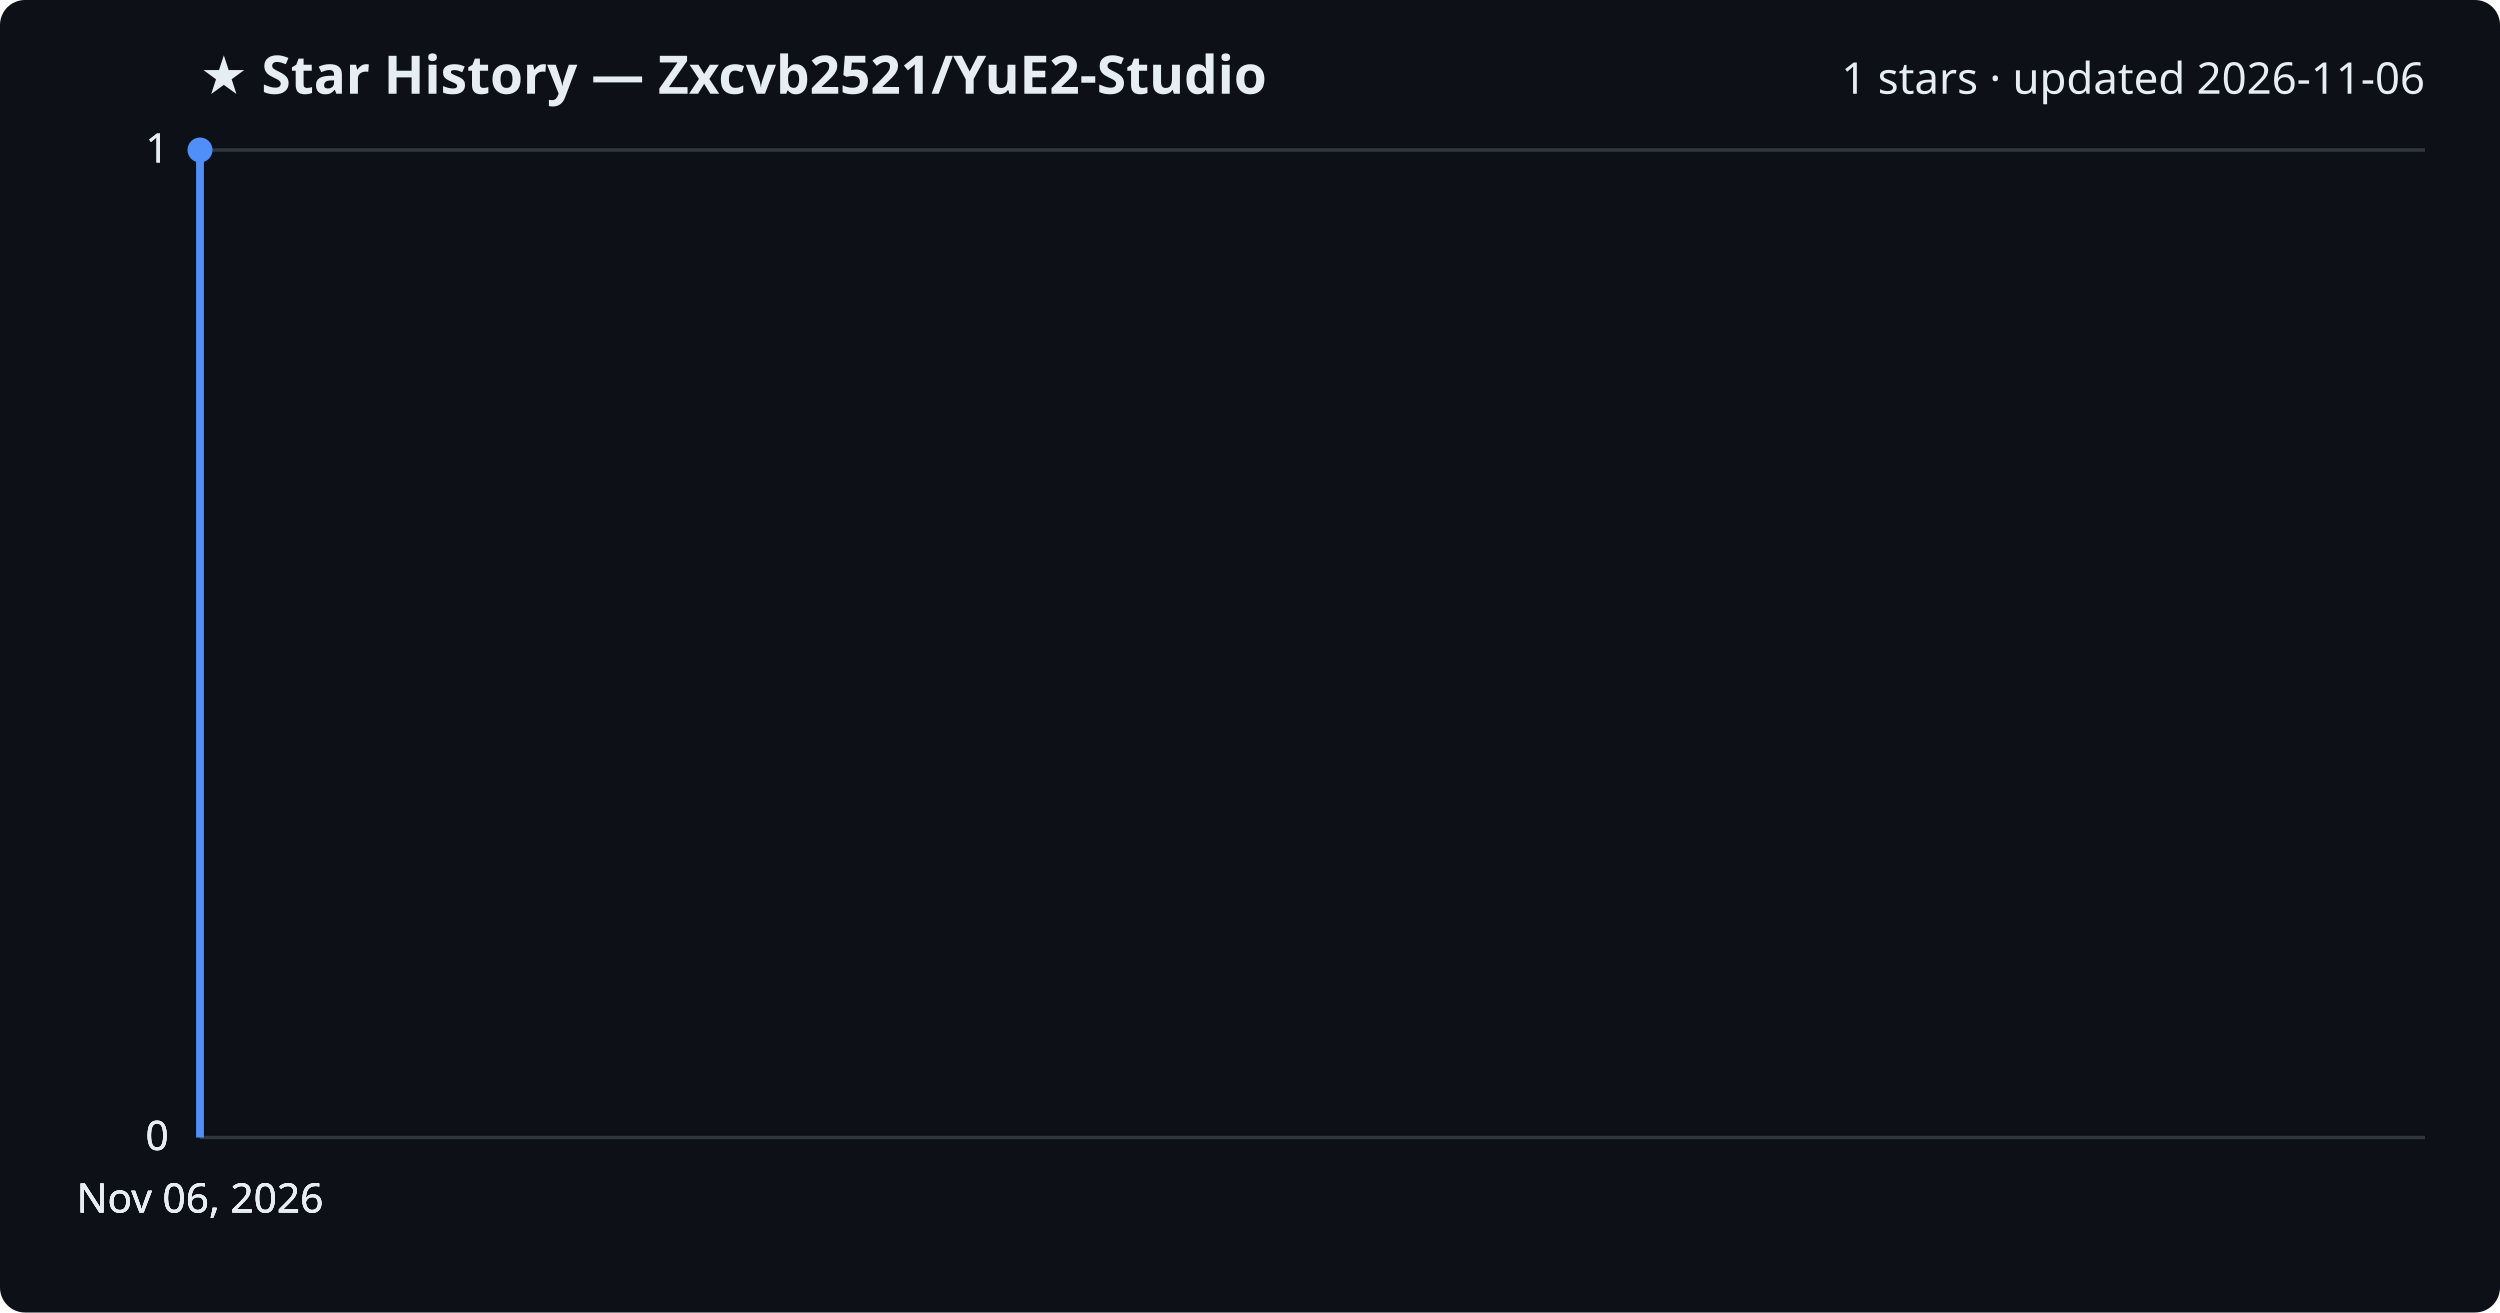
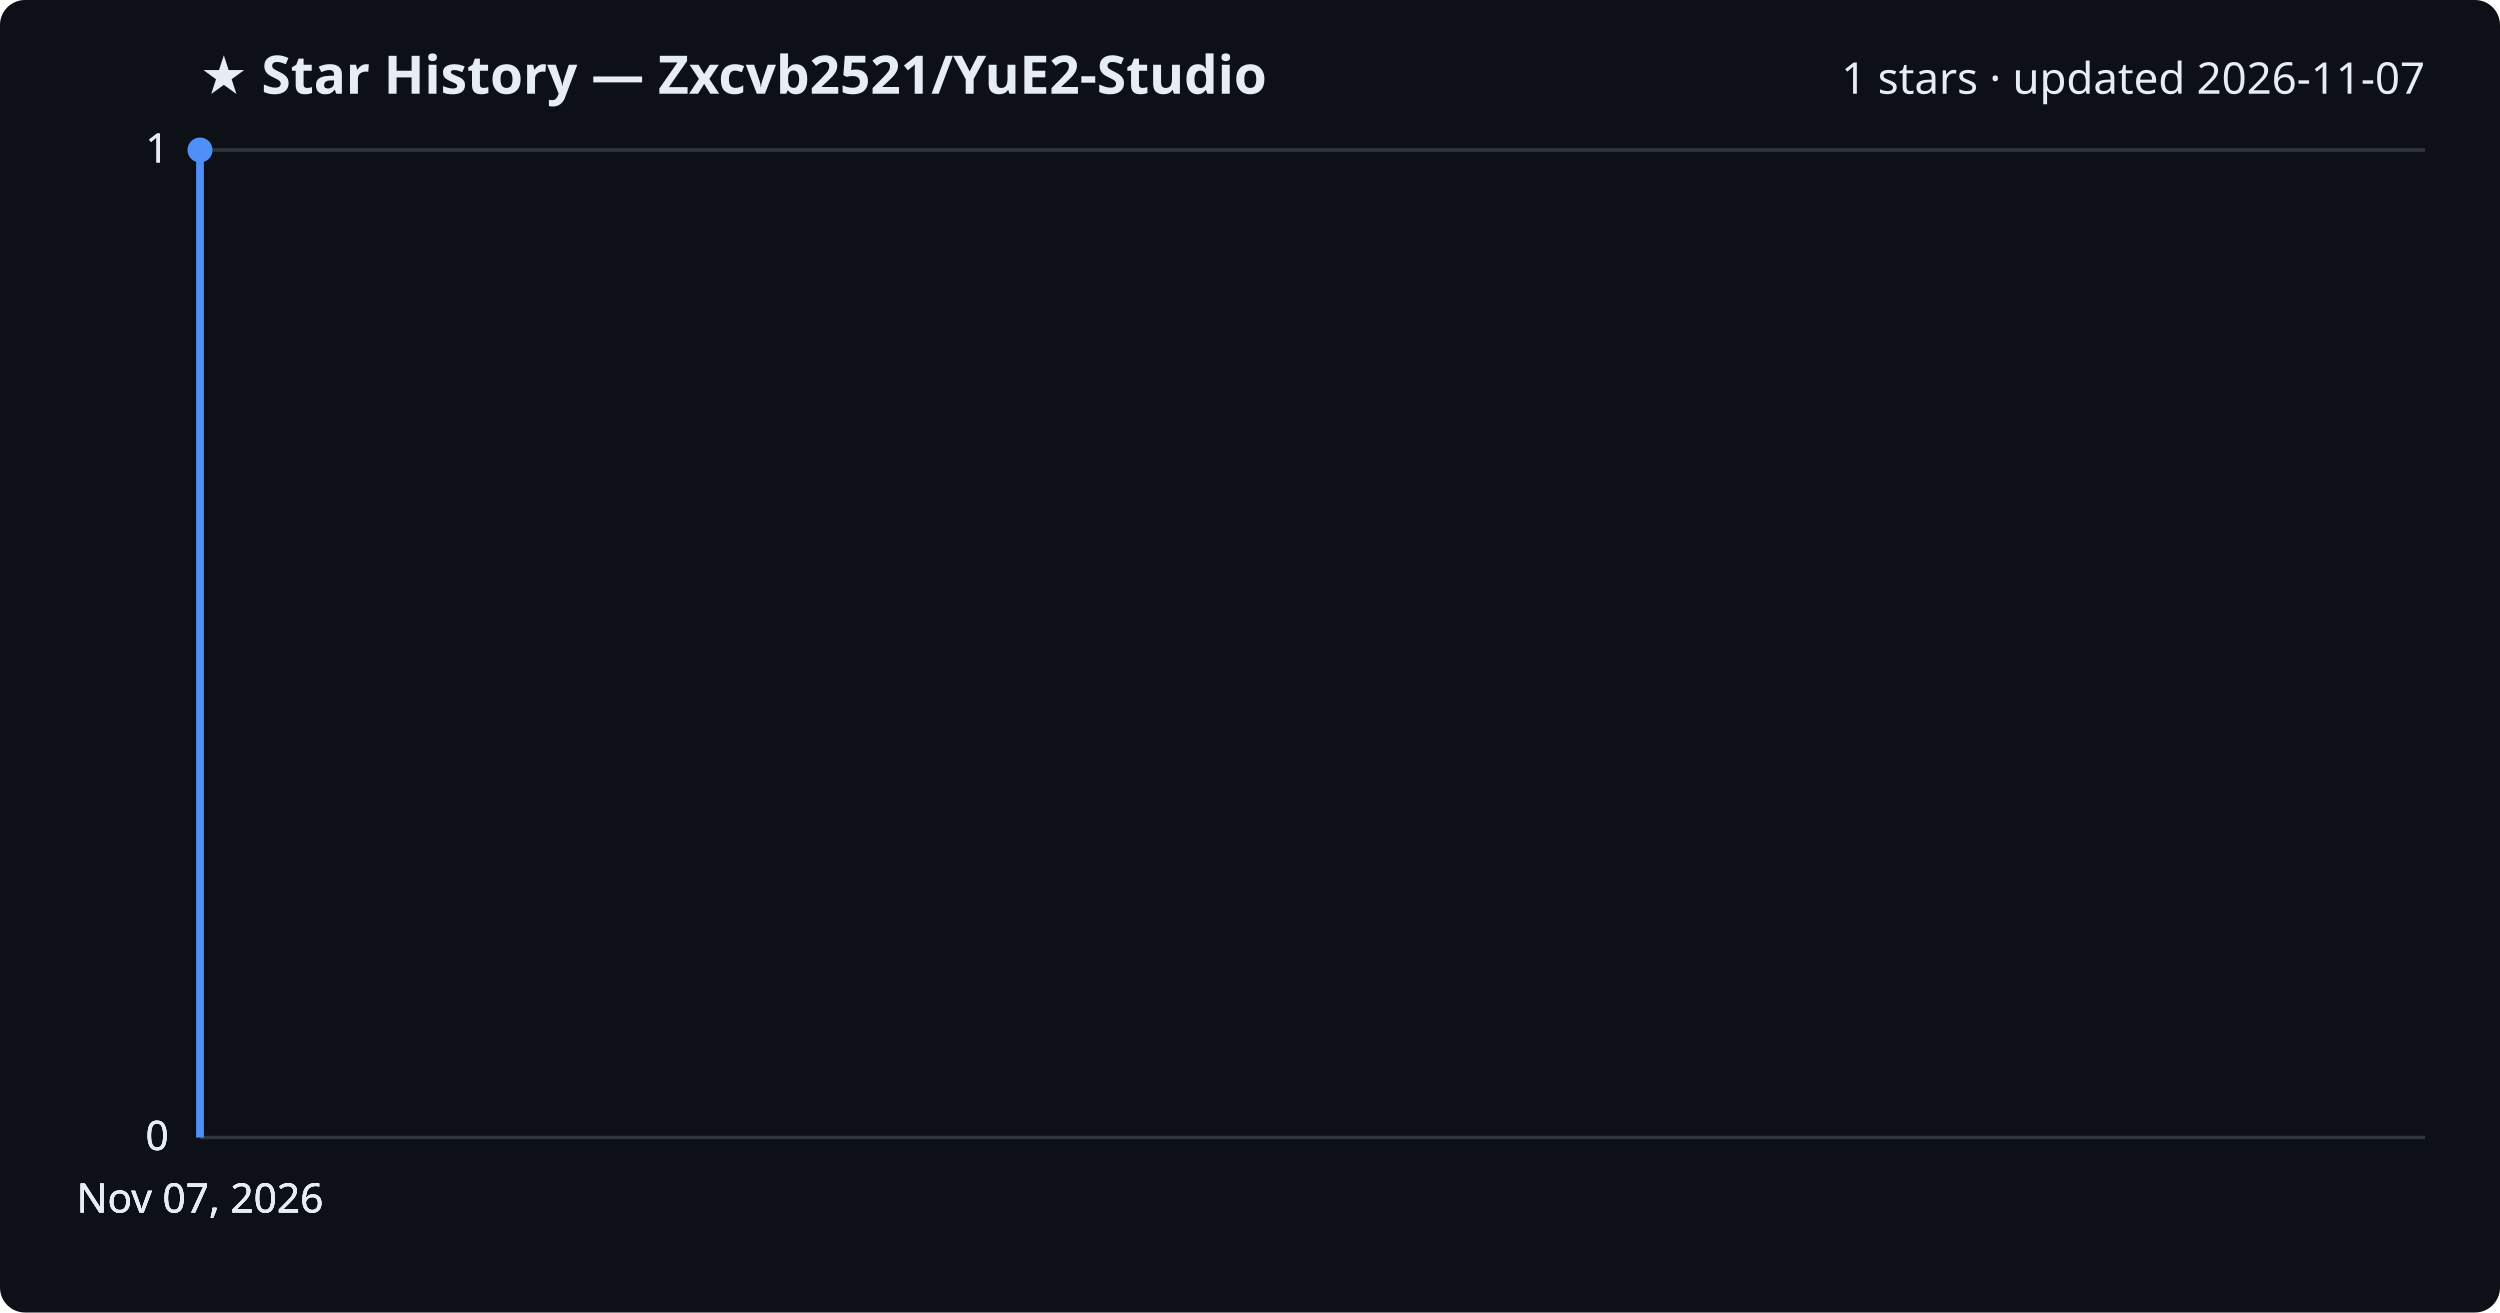
<svg xmlns="http://www.w3.org/2000/svg" viewBox="0 0 800 420" font-family="Segoe UI, sans-serif">
  <rect width="800" height="420" fill="#0d1117" rx="8" />
  <text x="64" y="30" fill="#e6edf3" font-size="17" font-weight="700">★ Star History — Zxcvb2521/YuE2-Studio</text>
-   <text x="776" y="30" fill="#e6edf3" font-size="14" text-anchor="end">1 stars · updated 2026-11-06</text>
+   <text x="776" y="30" fill="#e6edf3" font-size="14" text-anchor="end">1 stars · updated 2026-11-07</text>
  <line x1="64" y1="364.0" x2="776" y2="364.0" stroke="#30363d" stroke-width="1" />
  <text x="54" y="368.0" fill="#e6edf3" font-size="13" text-anchor="end">0</text>
  <line x1="64" y1="364.0" x2="776" y2="364.0" stroke="#30363d" stroke-width="1" />
  <text x="54" y="368.0" fill="#e6edf3" font-size="13" text-anchor="end">0</text>
  <line x1="64" y1="364.0" x2="776" y2="364.0" stroke="#30363d" stroke-width="1" />
  <text x="54" y="368.0" fill="#e6edf3" font-size="13" text-anchor="end">0</text>
  <line x1="64" y1="48.0" x2="776" y2="48.0" stroke="#30363d" stroke-width="1" />
  <text x="54" y="52.0" fill="#e6edf3" font-size="13" text-anchor="end">1</text>
  <line x1="64" y1="48.0" x2="776" y2="48.0" stroke="#30363d" stroke-width="1" />
  <text x="54" y="52.0" fill="#e6edf3" font-size="13" text-anchor="end">1</text>
  <path d="M64.0,364.0 L64.0,48.0 L64.0,48.0" fill="none" stroke="#4f8ff7" stroke-width="2.5" stroke-linejoin="round" />
  <circle cx="64.0" cy="48.0" r="4" fill="#4f8ff7" />
-   <text x="64.0" y="388" fill="#e6edf3" font-size="13" text-anchor="middle">Nov 06, 2026</text>
-   <text x="64.0" y="388" fill="#e6edf3" font-size="13" text-anchor="middle">Nov 06, 2026</text>
-   <text x="64.0" y="388" fill="#e6edf3" font-size="13" text-anchor="middle">Nov 06, 2026</text>
-   <text x="64.0" y="388" fill="#e6edf3" font-size="13" text-anchor="middle">Nov 06, 2026</text>
+   <text x="64.0" y="388" fill="#e6edf3" font-size="13" text-anchor="middle">Nov 07, 2026</text>
+   <text x="64.0" y="388" fill="#e6edf3" font-size="13" text-anchor="middle">Nov 07, 2026</text>
+   <text x="64.0" y="388" fill="#e6edf3" font-size="13" text-anchor="middle">Nov 07, 2026</text>
+   <text x="64.0" y="388" fill="#e6edf3" font-size="13" text-anchor="middle">Nov 07, 2026</text>
</svg>
